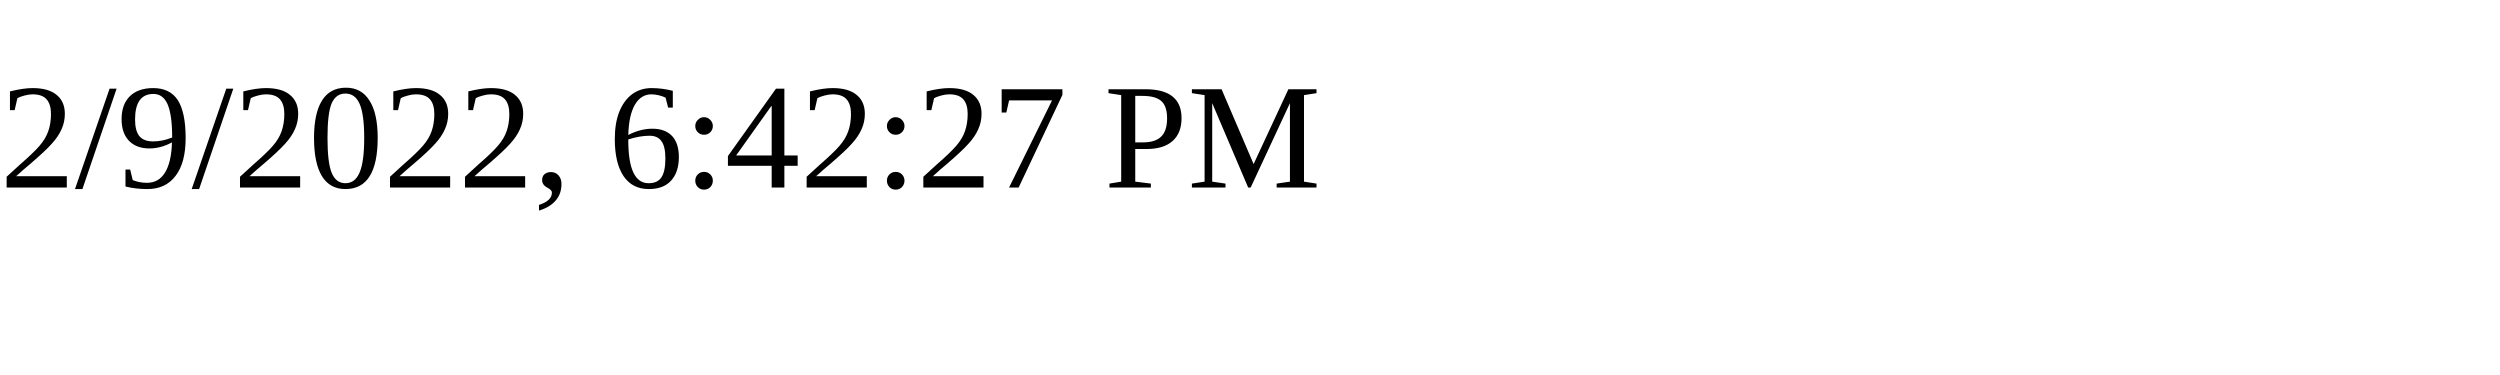
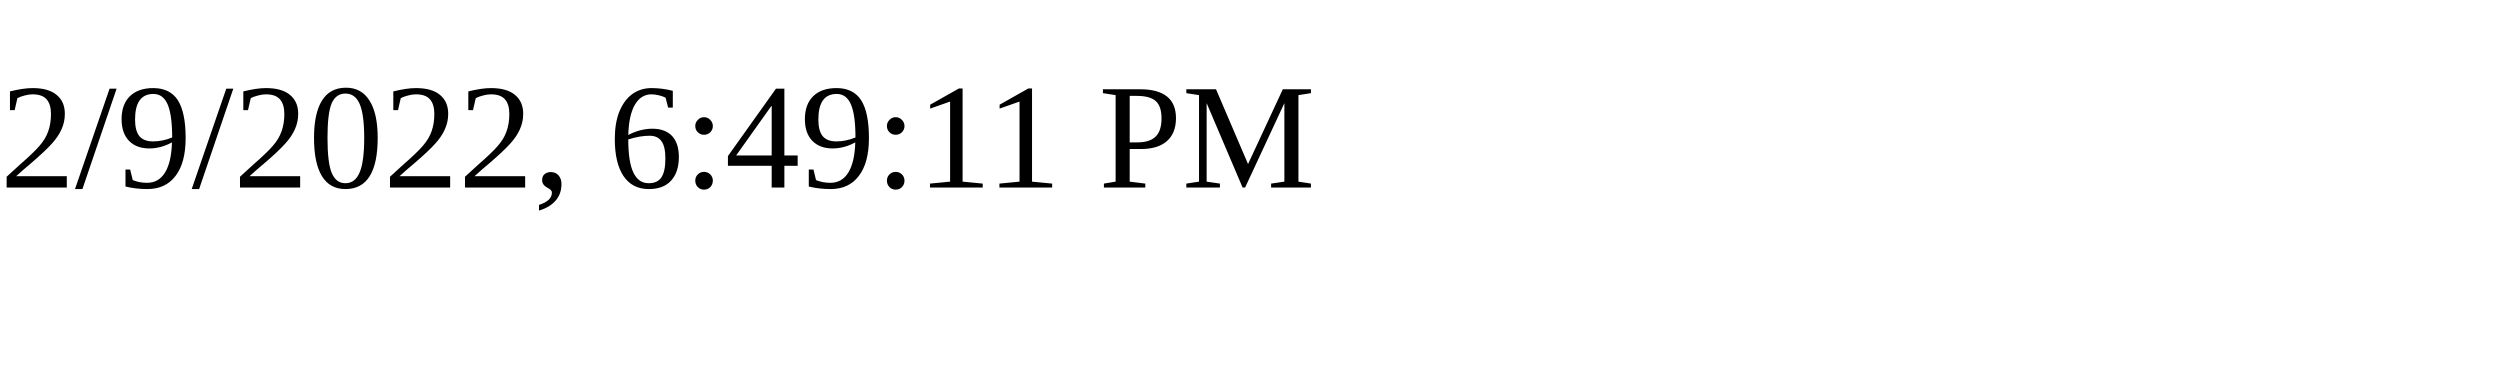
<svg xmlns="http://www.w3.org/2000/svg" height="30" width="200">
-   <text x="0" y="15">2/9/2022, 6:42:27 PM</text>
+   <text x="0" y="15">2/9/2022, 6:49:11 PM</text>
</svg>
